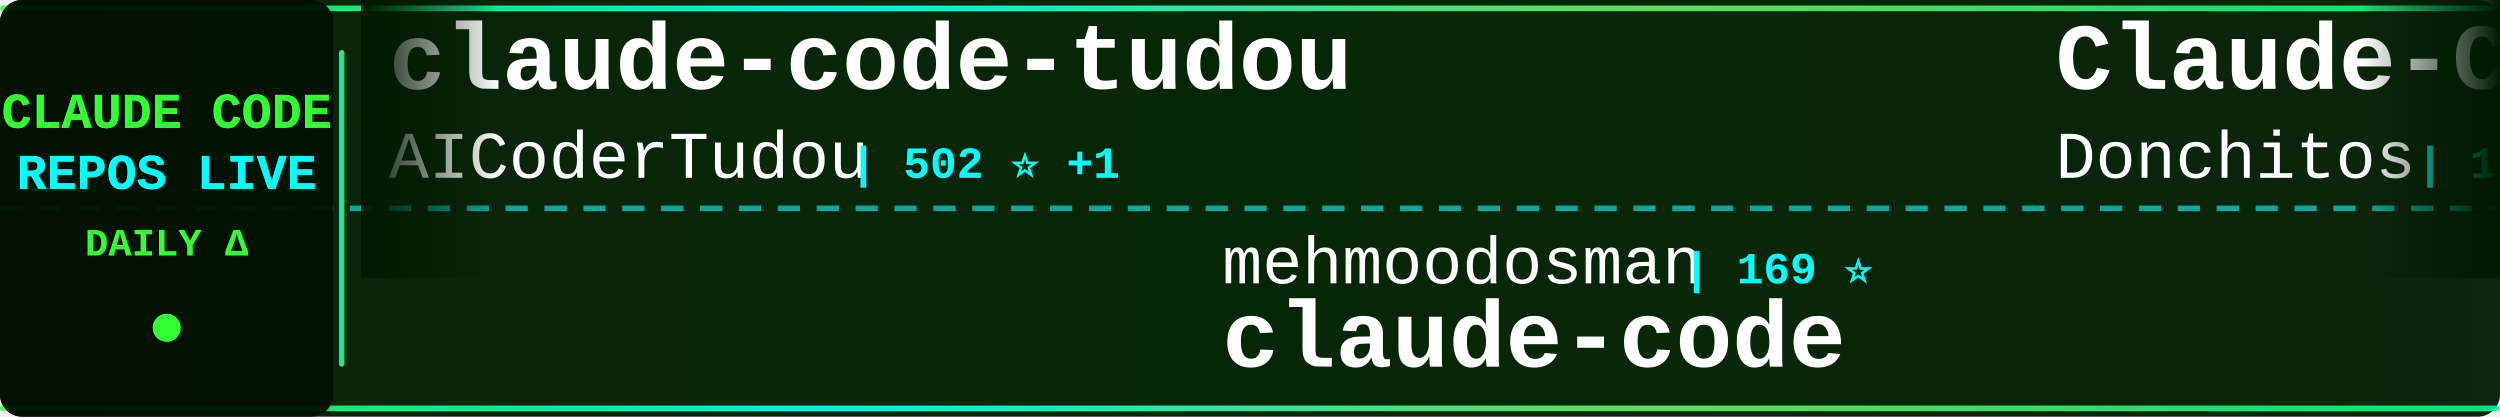
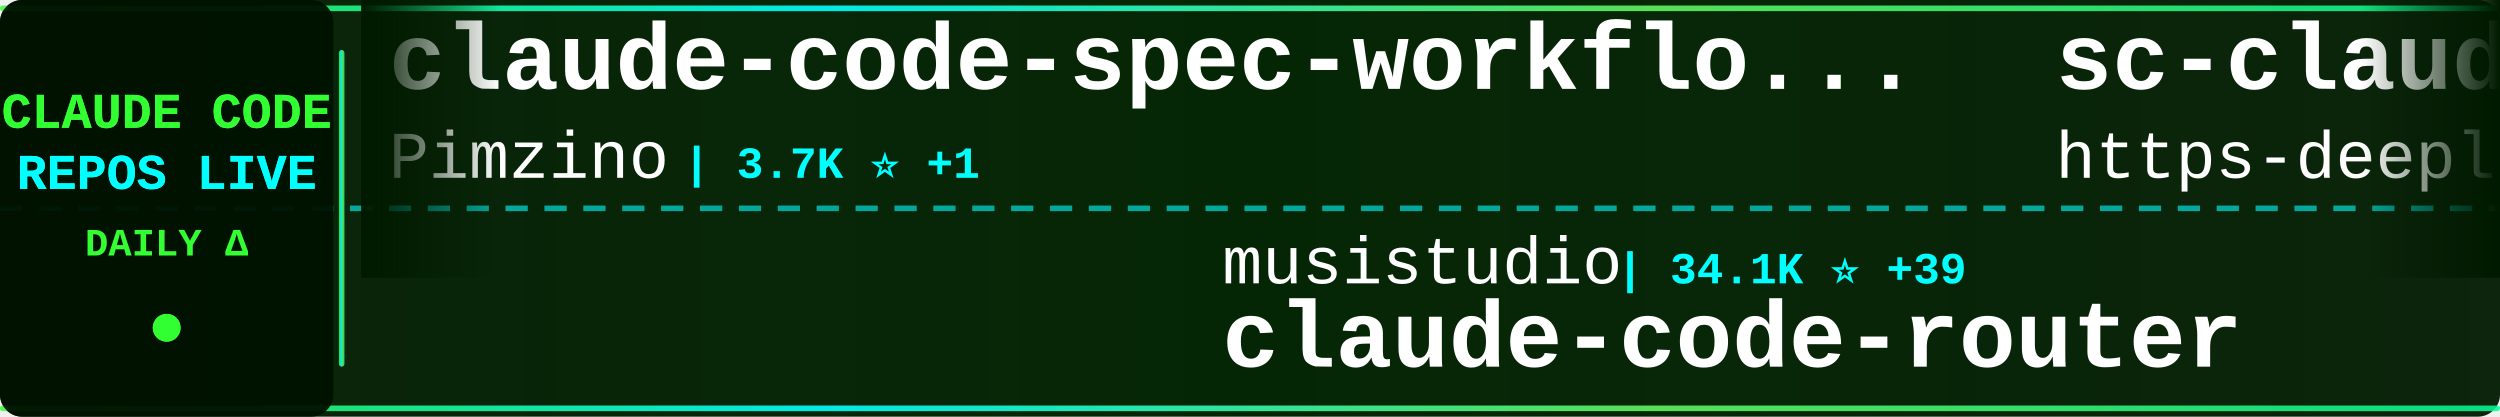
<svg xmlns="http://www.w3.org/2000/svg" width="900" height="150">
  <defs>
    <linearGradient id="tickerBg" x1="0%" y1="0%" x2="100%" y2="0%">
      <stop offset="0%" style="stop-color:#001a00;stop-opacity:0.95" />
      <stop offset="50%" style="stop-color:#002200;stop-opacity:0.98" />
      <stop offset="100%" style="stop-color:#001a00;stop-opacity:0.95" />
    </linearGradient>
    <linearGradient id="borderGrad" x1="0%" y1="0%" x2="100%" y2="0%">
      <stop offset="0%" style="stop-color:#33ff33;stop-opacity:0.85">
        <animate attributeName="stop-opacity" values="0.85;1;0.85" dur="2s" repeatCount="indefinite" />
      </stop>
      <stop offset="33%" style="stop-color:#00ffff;stop-opacity:0.9">
        <animate attributeName="stop-opacity" values="0.9;1;0.9" dur="2.2s" repeatCount="indefinite" />
      </stop>
      <stop offset="66%" style="stop-color:#66ff66;stop-opacity:0.85">
        <animate attributeName="stop-opacity" values="0.85;1;0.85" dur="1.8s" repeatCount="indefinite" />
      </stop>
      <stop offset="100%" style="stop-color:#00ff99;stop-opacity:0.85">
        <animate attributeName="stop-opacity" values="0.85;1;0.85" dur="2s" repeatCount="indefinite" />
      </stop>
    </linearGradient>
    <filter id="textGlow">
      <feGaussianBlur stdDeviation="0.1" result="coloredBlur" />
      <feMerge>
        <feMergeNode in="coloredBlur" />
        <feMergeNode in="SourceGraphic" />
      </feMerge>
    </filter>
    <filter id="metricGlow">
      <feGaussianBlur stdDeviation="0.2" result="coloredBlur" />
      <feMerge>
        <feMergeNode in="coloredBlur" />
        <feMergeNode in="SourceGraphic" />
      </feMerge>
    </filter>
    <linearGradient id="leftFade" x1="0%" y1="0%" x2="100%" y2="0%">
      <stop offset="0%" style="stop-color:#001a00;stop-opacity:1" />
      <stop offset="100%" style="stop-color:#001a00;stop-opacity:0" />
    </linearGradient>
    <linearGradient id="rightFade" x1="0%" y1="0%" x2="100%" y2="0%">
      <stop offset="0%" style="stop-color:#001a00;stop-opacity:0" />
      <stop offset="100%" style="stop-color:#001a00;stop-opacity:1" />
    </linearGradient>
  </defs>
  <rect width="900" height="150" fill="url(#tickerBg)" rx="8" />
  <rect x="0" y="2" width="900" height="2" fill="url(#borderGrad)" rx="1" />
  <rect x="0" y="146" width="900" height="2" fill="url(#borderGrad)" rx="1" />
  <line x1="0" y1="75" x2="900" y2="75" stroke="#00ffff" stroke-width="2" stroke-dasharray="8 6" opacity="0.6" />
  <rect x="0" y="0" width="120" height="150" fill="#001100" opacity="0.95" rx="8" />
  <text x="60" y="46" font-family="'Courier New', monospace" font-size="18" font-weight="bold" fill="#33ff33" text-anchor="middle" filter="url(#textGlow)">
    CLAUDE CODE
  </text>
  <text x="60" y="68" font-family="'Courier New', monospace" font-size="18" font-weight="bold" fill="#00ffff" text-anchor="middle" filter="url(#textGlow)">
    REPOS LIVE
  </text>
  <text x="60" y="92" font-family="'Courier New', monospace" font-size="14" font-weight="bold" fill="#33ff33" text-anchor="middle">
    DAILY Δ
  </text>
  <circle cx="60" cy="118" r="5" fill="#33ff33" filter="url(#metricGlow)">
    <animate attributeName="r" values="4;6;4" dur="1.5s" repeatCount="indefinite" />
    <animate attributeName="opacity" values="0.6;1;0.6" dur="1.5s" repeatCount="indefinite" />
  </circle>
  <rect x="122" y="18" width="2" height="114" fill="url(#borderGrad)" rx="1" />
  <clipPath id="tickerClip">
    <rect x="130" y="0" width="770" height="150" />
  </clipPath>
  <g clip-path="url(#tickerClip)">
    <g id="tickerItems">
      <animateTransform attributeName="transform" attributeType="XML" type="translate" from="0 0" to="-3000 0" dur="54s" repeatCount="indefinite" />
      <g transform="translate(0, 0)">
-         <text x="140" y="32" font-family="'Courier New', monospace" font-size="34" font-weight="bold" fill="#ffffff">claude-code-tudou</text>
-         <text x="140" y="64" font-family="'Courier New', monospace" font-size="24" font-weight="normal" fill="#ffffff" opacity="1.0">AICoderTudou</text>
-         <text x="306" y="64" font-family="'Courier New', monospace" font-size="16" font-weight="bold" fill="#00ffff"> | 502 ⭐ +1</text>
+         <text x="140" y="32" font-family="'Courier New', monospace" font-size="34" font-weight="bold" fill="#ffffff">claude-code-spec-workflo...</text>
+         <text x="140" y="64" font-family="'Courier New', monospace" font-size="24" font-weight="normal" fill="#ffffff" opacity="1.0">Pimzino</text>
+         <text x="246" y="64" font-family="'Courier New', monospace" font-size="16" font-weight="bold" fill="#00ffff"> | 3.7K ⭐ +1</text>
      </g>
      <g transform="translate(300, 0)">
-         <text x="140" y="102" font-family="'Courier New', monospace" font-size="24" font-weight="normal" fill="#ffffff" opacity="1.0">mehmoodosman</text>
-         <text x="306" y="102" font-family="'Courier New', monospace" font-size="16" font-weight="bold" fill="#00ffff"> | 169 ⭐</text>
-         <text x="140" y="132" font-family="'Courier New', monospace" font-size="34" font-weight="bold" fill="#ffffff">claude-code</text>
+         <text x="140" y="102" font-family="'Courier New', monospace" font-size="24" font-weight="normal" fill="#ffffff" opacity="1.0">musistudio</text>
+         <text x="282" y="102" font-family="'Courier New', monospace" font-size="16" font-weight="bold" fill="#00ffff"> | 34.1K ⭐ +39</text>
+         <text x="140" y="132" font-family="'Courier New', monospace" font-size="34" font-weight="bold" fill="#ffffff">claude-code-router</text>
      </g>
      <g transform="translate(600, 0)">
-         <text x="140" y="32" font-family="'Courier New', monospace" font-size="34" font-weight="bold" fill="#ffffff">Claude-Code-Game-Studios</text>
-         <text x="140" y="64" font-family="'Courier New', monospace" font-size="24" font-weight="normal" fill="#ffffff" opacity="1.0">Donchitos</text>
-         <text x="270" y="64" font-family="'Courier New', monospace" font-size="16" font-weight="bold" fill="#00ffff"> | 19.1K ⭐ +98</text>
+         <text x="140" y="32" font-family="'Courier New', monospace" font-size="34" font-weight="bold" fill="#ffffff">sc-claude-code-files</text>
+         <text x="140" y="64" font-family="'Courier New', monospace" font-size="24" font-weight="normal" fill="#ffffff" opacity="1.0">https-deeplearning-ai</text>
+         <text x="414" y="64" font-family="'Courier New', monospace" font-size="16" font-weight="bold" fill="#00ffff"> | 512 ⭐ +1</text>
      </g>
      <g transform="translate(900, 0)">
-         <text x="140" y="102" font-family="'Courier New', monospace" font-size="24" font-weight="normal" fill="#ffffff" opacity="1.0">Onewon</text>
-         <text x="234" y="102" font-family="'Courier New', monospace" font-size="16" font-weight="bold" fill="#00ffff"> | 180 ⭐</text>
-         <text x="140" y="132" font-family="'Courier New', monospace" font-size="34" font-weight="bold" fill="#ffffff">claude-code</text>
+         <text x="140" y="102" font-family="'Courier New', monospace" font-size="24" font-weight="normal" fill="#ffffff" opacity="1.0">Yuyz0112</text>
+         <text x="258" y="102" font-family="'Courier New', monospace" font-size="16" font-weight="bold" fill="#00ffff"> | 2.4K ⭐ +1</text>
+         <text x="140" y="132" font-family="'Courier New', monospace" font-size="34" font-weight="bold" fill="#ffffff">claude-code-reverse</text>
      </g>
      <g transform="translate(1200, 0)">
-         <text x="140" y="32" font-family="'Courier New', monospace" font-size="34" font-weight="bold" fill="#ffffff">claude-coder</text>
-         <text x="140" y="64" font-family="'Courier New', monospace" font-size="24" font-weight="normal" fill="#ffffff" opacity="1.0">kodu-ai</text>
-         <text x="246" y="64" font-family="'Courier New', monospace" font-size="16" font-weight="bold" fill="#00ffff"> | 5.3K ⭐ +1</text>
+         <text x="140" y="32" font-family="'Courier New', monospace" font-size="34" font-weight="bold" fill="#ffffff">claude-code-pm-course</text>
+         <text x="140" y="64" font-family="'Courier New', monospace" font-size="24" font-weight="normal" fill="#ffffff" opacity="1.0">carlvellotti</text>
+         <text x="306" y="64" font-family="'Courier New', monospace" font-size="16" font-weight="bold" fill="#00ffff"> | 2.0K ⭐ +4</text>
      </g>
      <g transform="translate(1500, 0)">
-         <text x="140" y="102" font-family="'Courier New', monospace" font-size="24" font-weight="normal" fill="#ffffff" opacity="1.0">JrCx7scC</text>
-         <text x="258" y="102" font-family="'Courier New', monospace" font-size="16" font-weight="bold" fill="#00ffff"> | 368 ⭐</text>
-         <text x="140" y="132" font-family="'Courier New', monospace" font-size="34" font-weight="bold" fill="#ffffff">claude-code-source</text>
+         <text x="140" y="102" font-family="'Courier New', monospace" font-size="24" font-weight="normal" fill="#ffffff" opacity="1.0">pengchengneo</text>
+         <text x="306" y="102" font-family="'Courier New', monospace" font-size="16" font-weight="bold" fill="#00ffff"> | 1.4K ⭐ +8</text>
+         <text x="140" y="132" font-family="'Courier New', monospace" font-size="34" font-weight="bold" fill="#ffffff">Claude-Code</text>
      </g>
      <g transform="translate(1800, 0)">
-         <text x="140" y="32" font-family="'Courier New', monospace" font-size="34" font-weight="bold" fill="#ffffff">claude-code-source-code</text>
-         <text x="140" y="64" font-family="'Courier New', monospace" font-size="24" font-weight="normal" fill="#ffffff" opacity="1.0">777genius</text>
-         <text x="270" y="64" font-family="'Courier New', monospace" font-size="16" font-weight="bold" fill="#00ffff"> | 913 ⭐ +1</text>
+         <text x="140" y="32" font-family="'Courier New', monospace" font-size="34" font-weight="bold" fill="#ffffff">learn-claude-code</text>
+         <text x="140" y="64" font-family="'Courier New', monospace" font-size="24" font-weight="normal" fill="#ffffff" opacity="1.0">shareAI-lab</text>
+         <text x="294" y="64" font-family="'Courier New', monospace" font-size="16" font-weight="bold" fill="#00ffff"> | 61.2K ⭐ +217</text>
      </g>
      <g transform="translate(2100, 0)">
-         <text x="140" y="102" font-family="'Courier New', monospace" font-size="24" font-weight="normal" fill="#ffffff" opacity="1.0">shanraisshan</text>
-         <text x="306" y="102" font-family="'Courier New', monospace" font-size="16" font-weight="bold" fill="#00ffff"> | 53.5K ⭐ +150</text>
-         <text x="140" y="132" font-family="'Courier New', monospace" font-size="34" font-weight="bold" fill="#ffffff">claude-code-best-practic...</text>
+         <text x="140" y="102" font-family="'Courier New', monospace" font-size="24" font-weight="normal" fill="#ffffff" opacity="1.0">huangserva</text>
+         <text x="282" y="102" font-family="'Courier New', monospace" font-size="16" font-weight="bold" fill="#00ffff"> | 585 ⭐ +1</text>
+         <text x="140" y="132" font-family="'Courier New', monospace" font-size="34" font-weight="bold" fill="#ffffff">claude-code-cli</text>
      </g>
      <g transform="translate(2400, 0)">
-         <text x="140" y="32" font-family="'Courier New', monospace" font-size="34" font-weight="bold" fill="#ffffff">claude-code</text>
-         <text x="140" y="64" font-family="'Courier New', monospace" font-size="24" font-weight="normal" fill="#ffffff" opacity="1.0">VineeTagarwaL-code</text>
-         <text x="378" y="64" font-family="'Courier New', monospace" font-size="16" font-weight="bold" fill="#00ffff"> | 274 ⭐</text>
+         <text x="140" y="32" font-family="'Courier New', monospace" font-size="34" font-weight="bold" fill="#ffffff">Claude-code</text>
+         <text x="140" y="64" font-family="'Courier New', monospace" font-size="24" font-weight="normal" fill="#ffffff" opacity="1.0">fazxes</text>
+         <text x="234" y="64" font-family="'Courier New', monospace" font-size="16" font-weight="bold" fill="#00ffff"> | 216 ⭐ +1</text>
      </g>
      <g transform="translate(2700, 0)">
-         <text x="140" y="102" font-family="'Courier New', monospace" font-size="24" font-weight="normal" fill="#ffffff" opacity="1.0">anthropics</text>
-         <text x="282" y="102" font-family="'Courier New', monospace" font-size="16" font-weight="bold" fill="#00ffff"> | 136.7K ⭐ +673</text>
-         <text x="140" y="132" font-family="'Courier New', monospace" font-size="34" font-weight="bold" fill="#ffffff">skills</text>
+         <text x="140" y="102" font-family="'Courier New', monospace" font-size="24" font-weight="normal" fill="#ffffff" opacity="1.0">nicedreamzapp</text>
+         <text x="318" y="102" font-family="'Courier New', monospace" font-size="16" font-weight="bold" fill="#00ffff"> | 2.6K ⭐ +7</text>
+         <text x="140" y="132" font-family="'Courier New', monospace" font-size="34" font-weight="bold" fill="#ffffff">claude-code-local</text>
      </g>
      <g transform="translate(3000, 0)">
-         <text x="140" y="32" font-family="'Courier New', monospace" font-size="34" font-weight="bold" fill="#ffffff">claude-code-tudou</text>
-         <text x="140" y="64" font-family="'Courier New', monospace" font-size="24" font-weight="normal" fill="#ffffff" opacity="1.0">AICoderTudou</text>
-         <text x="306" y="64" font-family="'Courier New', monospace" font-size="16" font-weight="bold" fill="#00ffff"> | 502 ⭐ +1</text>
+         <text x="140" y="32" font-family="'Courier New', monospace" font-size="34" font-weight="bold" fill="#ffffff">claude-code-spec-workflo...</text>
+         <text x="140" y="64" font-family="'Courier New', monospace" font-size="24" font-weight="normal" fill="#ffffff" opacity="1.0">Pimzino</text>
+         <text x="246" y="64" font-family="'Courier New', monospace" font-size="16" font-weight="bold" fill="#00ffff"> | 3.7K ⭐ +1</text>
      </g>
      <g transform="translate(3300, 0)">
-         <text x="140" y="102" font-family="'Courier New', monospace" font-size="24" font-weight="normal" fill="#ffffff" opacity="1.0">mehmoodosman</text>
-         <text x="306" y="102" font-family="'Courier New', monospace" font-size="16" font-weight="bold" fill="#00ffff"> | 169 ⭐</text>
-         <text x="140" y="132" font-family="'Courier New', monospace" font-size="34" font-weight="bold" fill="#ffffff">claude-code</text>
+         <text x="140" y="102" font-family="'Courier New', monospace" font-size="24" font-weight="normal" fill="#ffffff" opacity="1.0">musistudio</text>
+         <text x="282" y="102" font-family="'Courier New', monospace" font-size="16" font-weight="bold" fill="#00ffff"> | 34.1K ⭐ +39</text>
+         <text x="140" y="132" font-family="'Courier New', monospace" font-size="34" font-weight="bold" fill="#ffffff">claude-code-router</text>
      </g>
      <g transform="translate(3600, 0)">
-         <text x="140" y="32" font-family="'Courier New', monospace" font-size="34" font-weight="bold" fill="#ffffff">Claude-Code-Game-Studios</text>
-         <text x="140" y="64" font-family="'Courier New', monospace" font-size="24" font-weight="normal" fill="#ffffff" opacity="1.0">Donchitos</text>
-         <text x="270" y="64" font-family="'Courier New', monospace" font-size="16" font-weight="bold" fill="#00ffff"> | 19.1K ⭐ +98</text>
+         <text x="140" y="32" font-family="'Courier New', monospace" font-size="34" font-weight="bold" fill="#ffffff">sc-claude-code-files</text>
+         <text x="140" y="64" font-family="'Courier New', monospace" font-size="24" font-weight="normal" fill="#ffffff" opacity="1.0">https-deeplearning-ai</text>
+         <text x="414" y="64" font-family="'Courier New', monospace" font-size="16" font-weight="bold" fill="#00ffff"> | 512 ⭐ +1</text>
      </g>
      <g transform="translate(3900, 0)">
-         <text x="140" y="102" font-family="'Courier New', monospace" font-size="24" font-weight="normal" fill="#ffffff" opacity="1.0">Onewon</text>
-         <text x="234" y="102" font-family="'Courier New', monospace" font-size="16" font-weight="bold" fill="#00ffff"> | 180 ⭐</text>
-         <text x="140" y="132" font-family="'Courier New', monospace" font-size="34" font-weight="bold" fill="#ffffff">claude-code</text>
+         <text x="140" y="102" font-family="'Courier New', monospace" font-size="24" font-weight="normal" fill="#ffffff" opacity="1.0">Yuyz0112</text>
+         <text x="258" y="102" font-family="'Courier New', monospace" font-size="16" font-weight="bold" fill="#00ffff"> | 2.4K ⭐ +1</text>
+         <text x="140" y="132" font-family="'Courier New', monospace" font-size="34" font-weight="bold" fill="#ffffff">claude-code-reverse</text>
      </g>
    </g>
  </g>
  <rect x="130" y="0" width="50" height="100" fill="url(#leftFade)" />
  <rect x="850" y="0" width="50" height="100" fill="url(#rightFade)" />
</svg>
